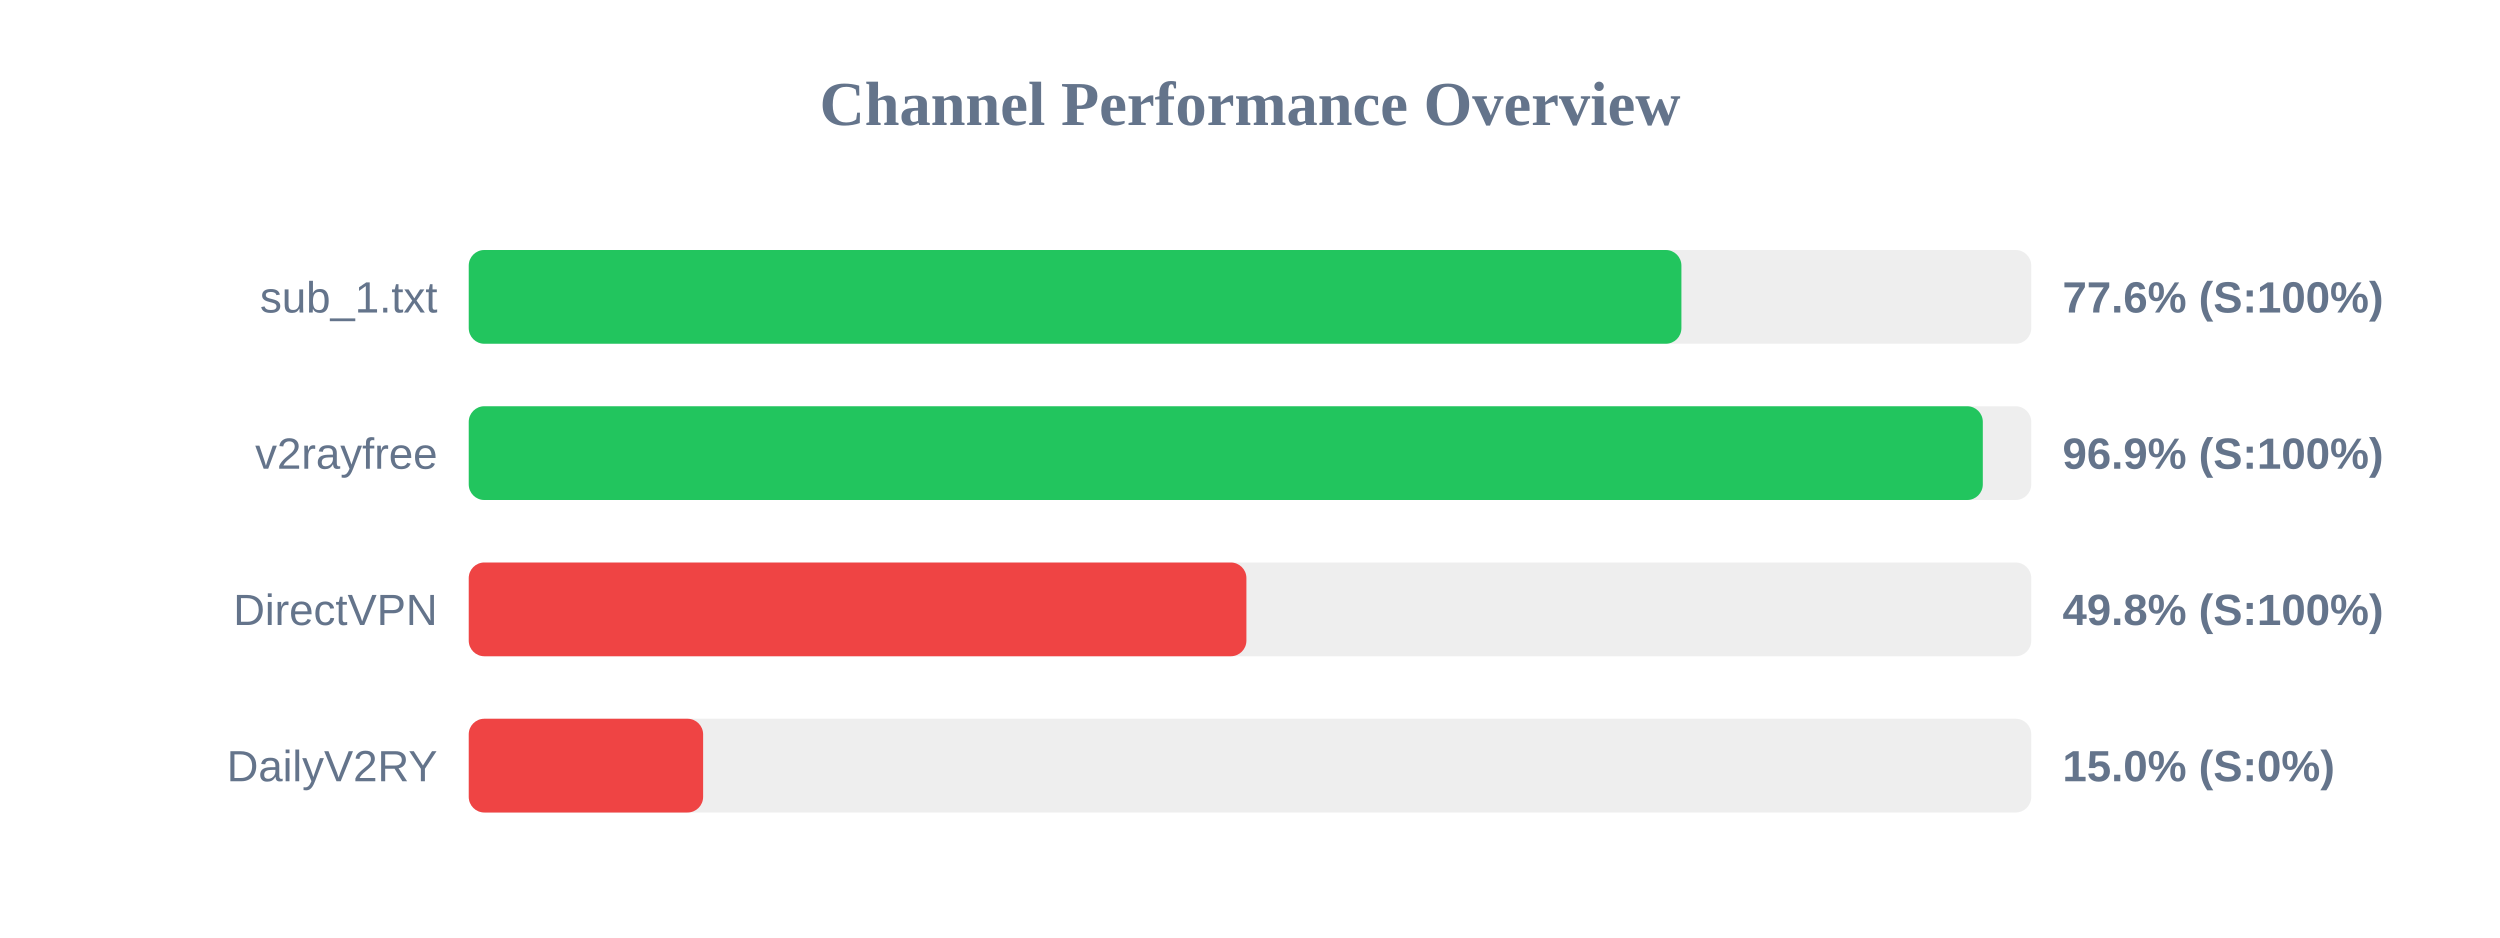
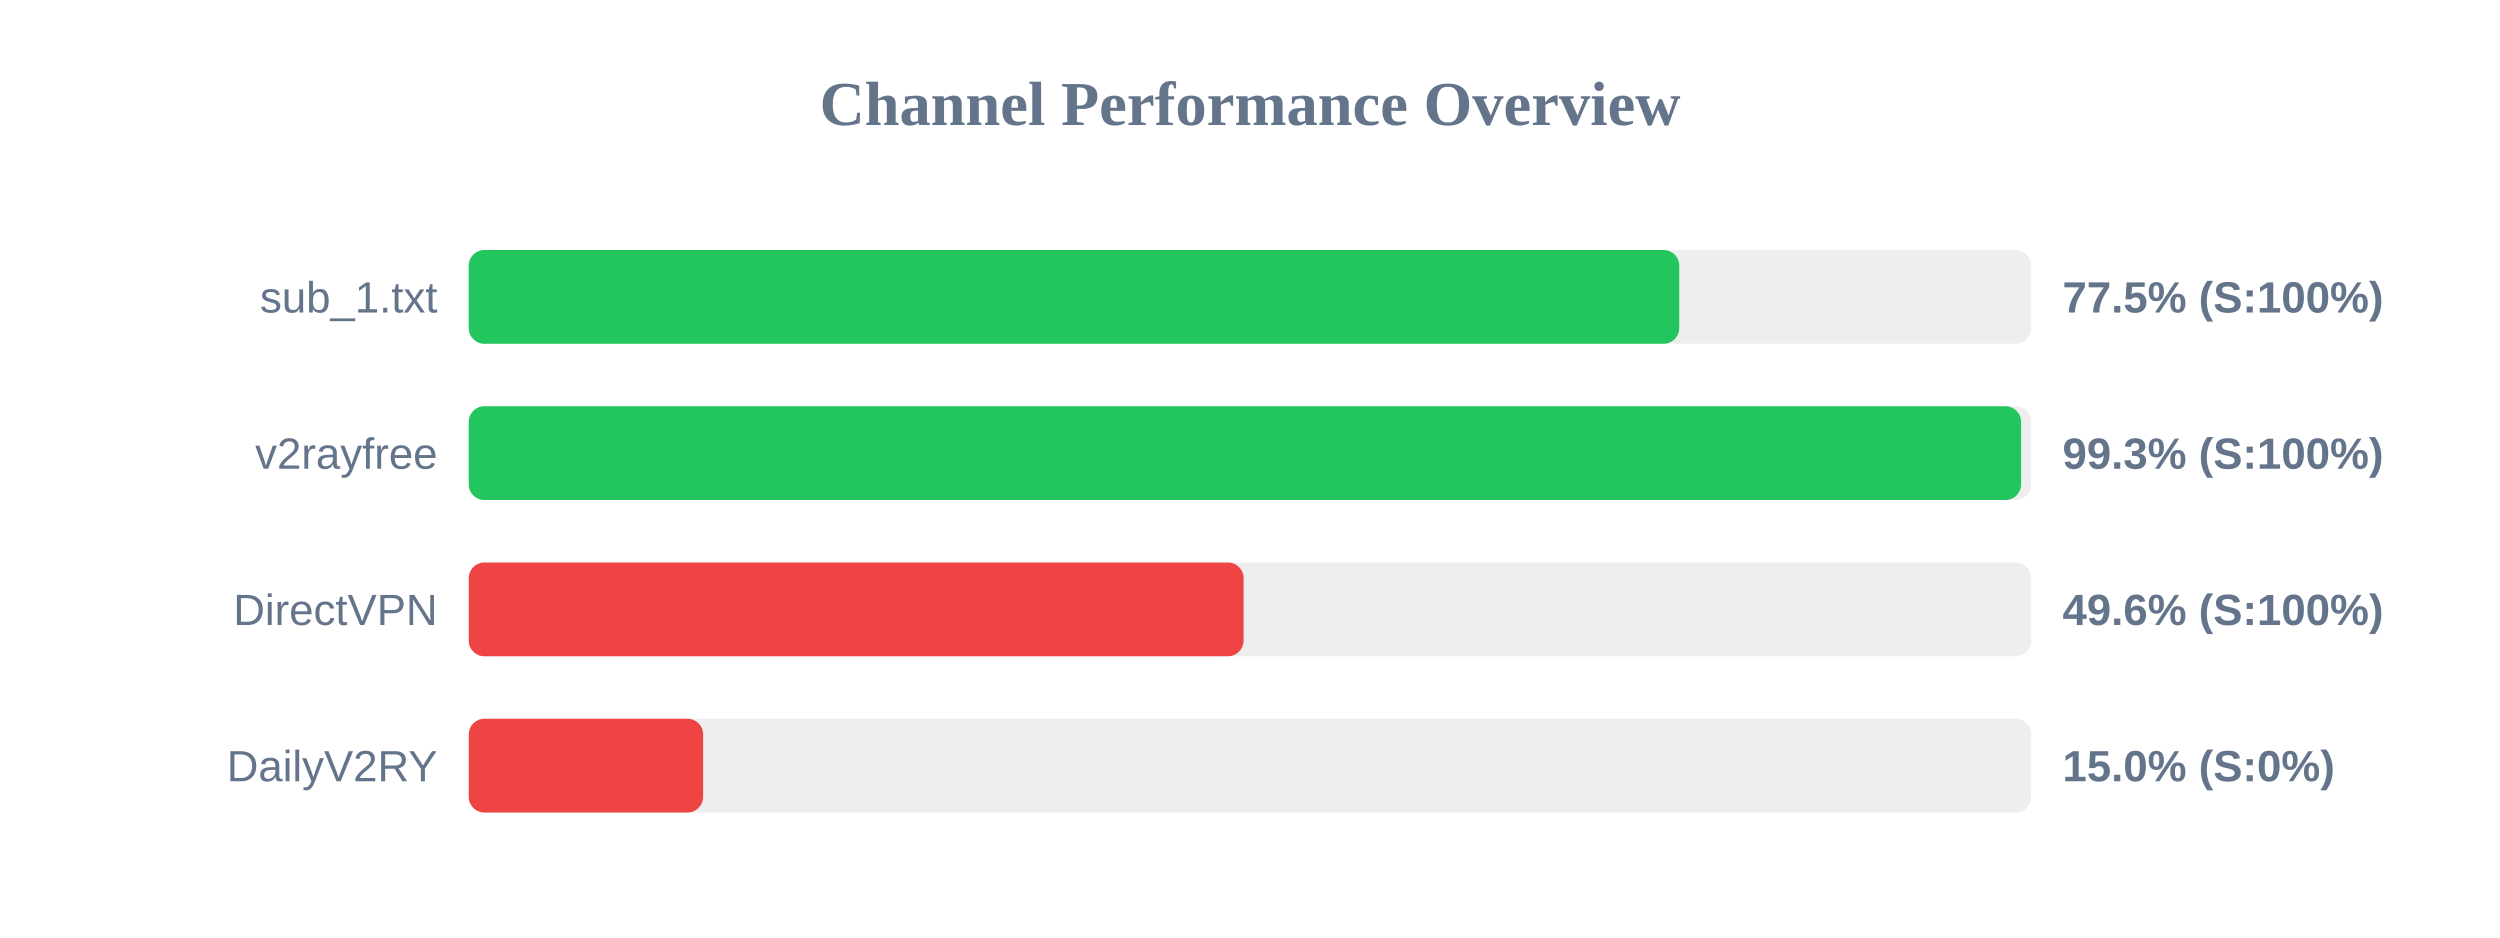
<svg xmlns="http://www.w3.org/2000/svg" width="800" height="300" version="1.1">
  <style>
        .row { font: 14px Arial; fill: #64748b; }
        .score { font: bold 14px Arial; fill: #64748b; }
    </style>
  <text x="400" y="40" text-anchor="middle" font-size="20px" font-weight="bold" fill="#64748b">Channel Performance Overview</text>
  <rect x="150" y="80" width="500" height="30" fill="#eee" rx="5" />
-   <rect x="150" y="80" width="388.05" height="30" fill="#22c55e" rx="5" />
+   <rect x="150" y="80" width="387.35" height="30" fill="#22c55e" rx="5" />
  <text x="140" y="100" text-anchor="end" class="row">sub_1.txt</text>
-   <text x="660" y="100" text-anchor="start" class="score">77.6% (S:100%)</text>
+   <text x="660" y="100" text-anchor="start" class="score">77.5% (S:100%)</text>
  <rect x="150" y="130" width="500" height="30" fill="#eee" rx="5" />
-   <rect x="150" y="130" width="484.5" height="30" fill="#22c55e" rx="5" />
+   <rect x="150" y="130" width="496.75" height="30" fill="#22c55e" rx="5" />
  <text x="140" y="150" text-anchor="end" class="row">v2rayfree</text>
-   <text x="660" y="150" text-anchor="start" class="score">96.9% (S:100%)</text>
+   <text x="660" y="150" text-anchor="start" class="score">99.3% (S:100%)</text>
  <rect x="150" y="180" width="500" height="30" fill="#eee" rx="5" />
-   <rect x="150" y="180" width="248.85" height="30" fill="#ef4444" rx="5" />
+   <rect x="150" y="180" width="247.95" height="30" fill="#ef4444" rx="5" />
  <text x="140" y="200" text-anchor="end" class="row">DirectVPN</text>
-   <text x="660" y="200" text-anchor="start" class="score">49.8% (S:100%)</text>
+   <text x="660" y="200" text-anchor="start" class="score">49.6% (S:100%)</text>
  <rect x="150" y="230" width="500" height="30" fill="#eee" rx="5" />
  <rect x="150" y="230" width="75.0" height="30" fill="#ef4444" rx="5" />
  <text x="140" y="250" text-anchor="end" class="row">DailyV2RY</text>
  <text x="660" y="250" text-anchor="start" class="score">15.0% (S:0%)</text>
</svg>
